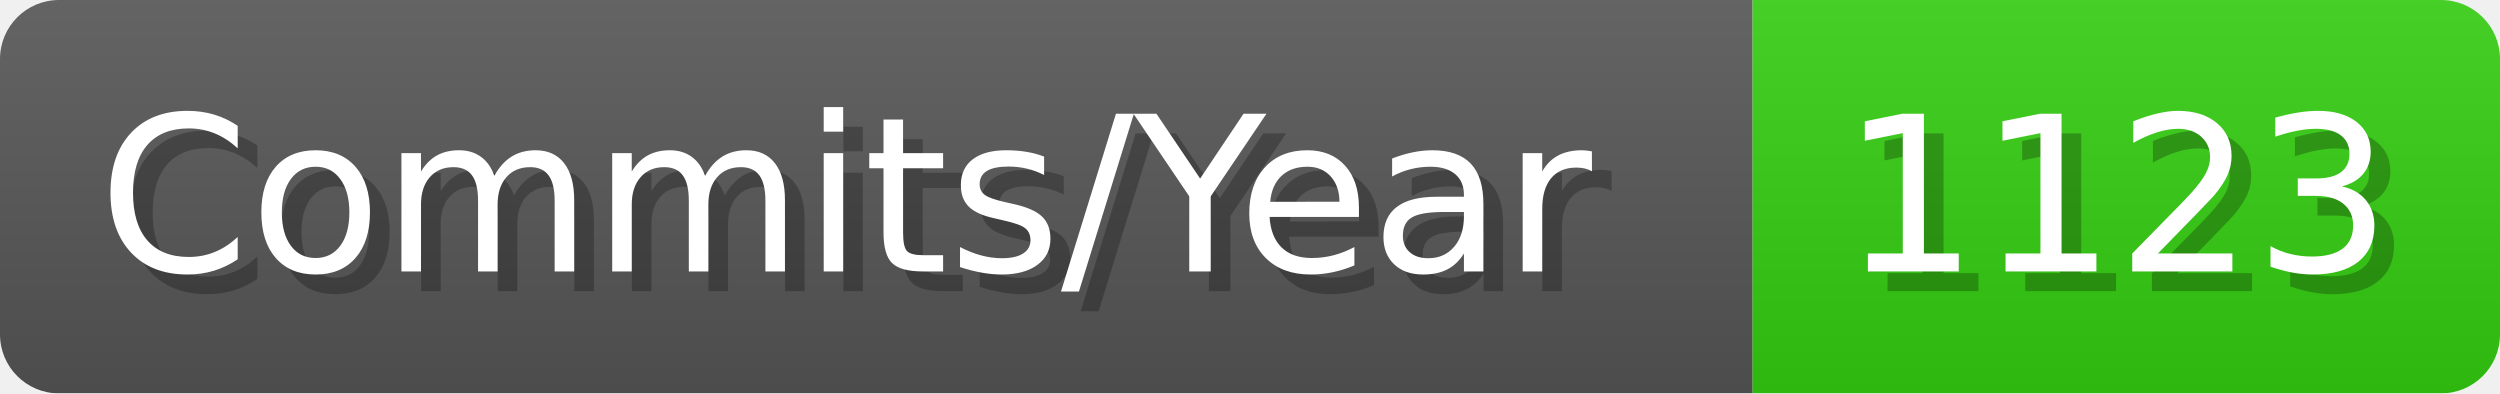
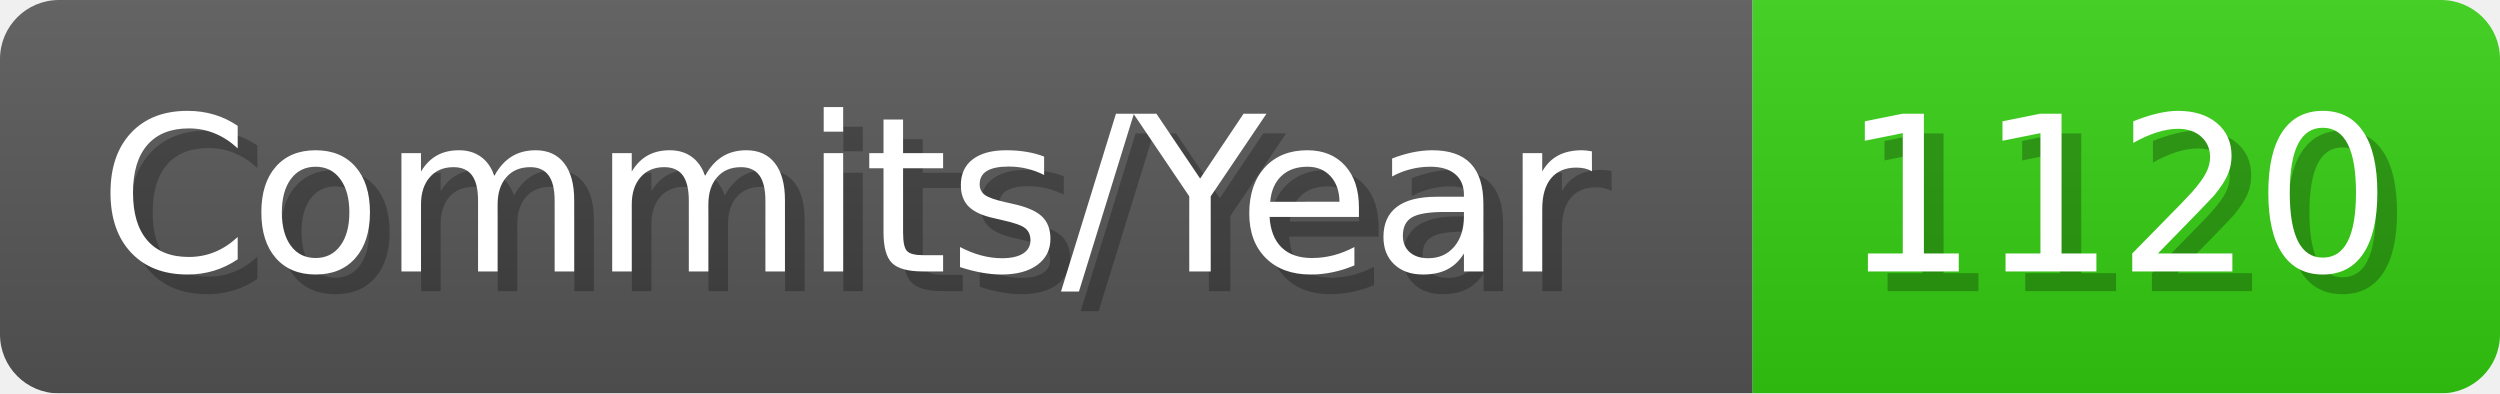
- <svg xmlns="http://www.w3.org/2000/svg" width="127.1" height="20" viewBox="0 0 1271 200" role="img" aria-label="Commits/Year: 1123">
+ <svg xmlns="http://www.w3.org/2000/svg" width="127.1" height="20" viewBox="0 0 1271 200" role="img" aria-label="Commits/Year: 1120">
  <linearGradient id="aUPdi" x2="0" y2="100%">
    <stop offset="0" stop-opacity=".1" stop-color="#EEE" />
    <stop offset="1" stop-opacity=".1" />
  </linearGradient>
  <mask id="WfAiQ">
    <rect width="1271" height="200" rx="30" fill="#FFF" />
  </mask>
  <g mask="url(#WfAiQ)">
    <rect width="891" height="200" fill="#555" />
    <rect width="380" height="200" fill="#3C1" x="891" />
    <rect width="1271" height="200" fill="url(#aUPdi)" />
  </g>
  <g aria-hidden="true" fill="#fff" text-anchor="start" font-family="Verdana,DejaVu Sans,sans-serif" font-size="110">
    <text x="60" y="148" textLength="791" fill="#000" opacity="0.25">Commits/Year</text>
    <text x="50" y="138" textLength="791">Commits/Year</text>
-     <text x="946" y="148" textLength="280" fill="#000" opacity="0.25">1123</text>
-     <text x="936" y="138" textLength="280">1123</text>
+     <text x="946" y="148" textLength="280" fill="#000" opacity="0.25">1120</text>
+     <text x="936" y="138" textLength="280">1120</text>
  </g>
</svg>
